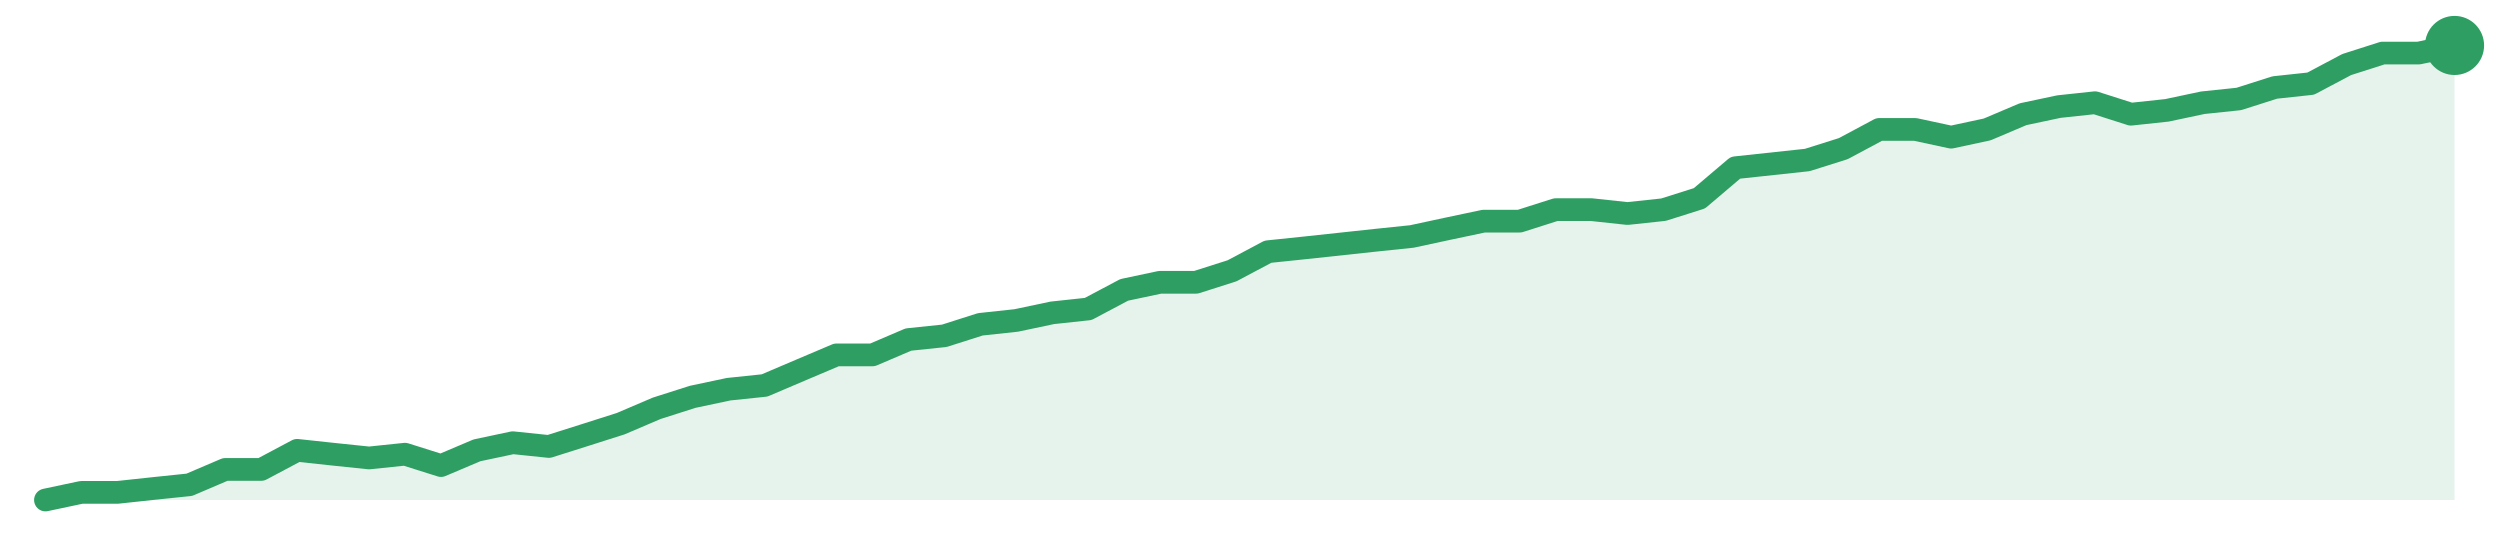
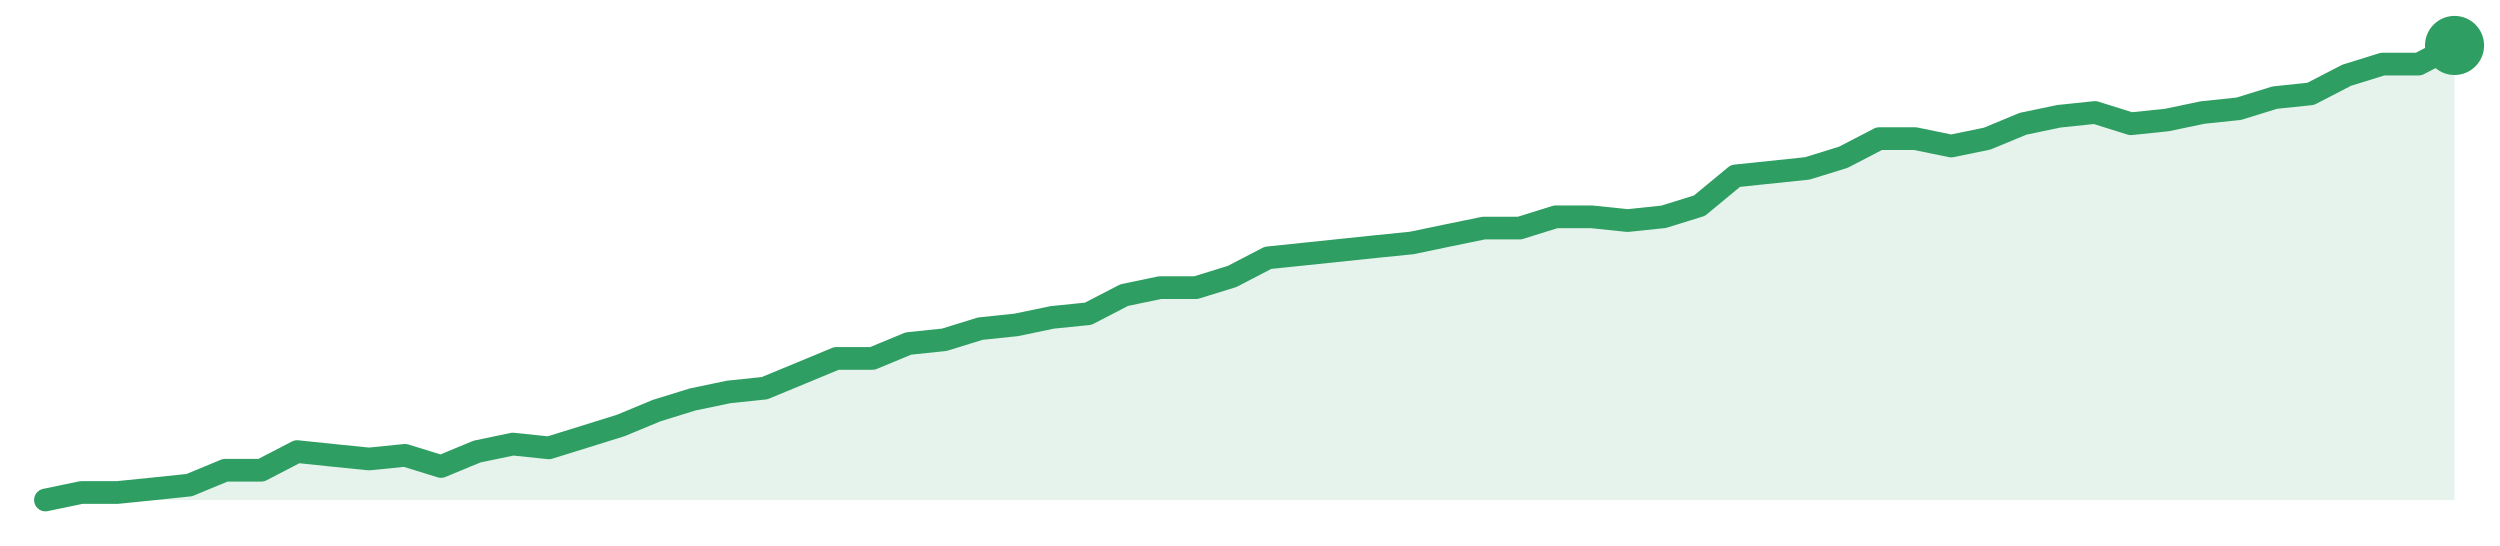
<svg xmlns="http://www.w3.org/2000/svg" width="220" height="48" viewBox="0 0 220 48" role="img" aria-label="trend">
-   <path d="M4.0,44.0 L4.0,44.0 L7.16,43.33 L10.33,43.33 L13.49,42.99 L16.66,42.66 L19.82,41.31 L22.99,41.31 L26.15,39.63 L29.31,39.97 L32.48,40.3 L35.64,39.97 L38.81,40.97 L41.97,39.63 L45.13,38.96 L48.3,39.29 L51.46,38.29 L54.63,37.28 L57.79,35.93 L60.96,34.92 L64.12,34.25 L67.28,33.92 L70.45,32.57 L73.61,31.23 L76.78,31.23 L79.94,29.88 L83.1,29.55 L86.27,28.54 L89.43,28.2 L92.6,27.53 L95.76,27.19 L98.93,25.51 L102.09,24.84 L105.25,24.84 L108.42,23.83 L111.58,22.15 L114.75,21.82 L117.91,21.48 L121.07,21.14 L124.24,20.81 L127.4,20.13 L130.57,19.46 L133.73,19.46 L136.9,18.45 L140.06,18.45 L143.22,18.79 L146.39,18.45 L149.55,17.45 L152.72,14.76 L155.88,14.42 L159.04,14.08 L162.21,13.08 L165.37,11.39 L168.54,11.39 L171.7,12.07 L174.87,11.39 L178.03,10.05 L181.19,9.38 L184.36,9.04 L187.52,10.05 L190.69,9.71 L193.85,9.04 L197.01,8.71 L200.18,7.7 L203.34,7.36 L206.51,5.68 L209.67,4.67 L212.84,4.67 L216.0,4.0 L216.0,44.0 Z" fill="#2f9e631f" />
-   <path d="M4.0,44.0 L7.16,43.33 L10.33,43.33 L13.49,42.99 L16.66,42.66 L19.82,41.31 L22.99,41.31 L26.15,39.63 L29.31,39.97 L32.48,40.3 L35.64,39.97 L38.81,40.97 L41.97,39.63 L45.13,38.96 L48.3,39.29 L51.46,38.29 L54.63,37.28 L57.79,35.93 L60.96,34.92 L64.12,34.25 L67.28,33.92 L70.45,32.57 L73.61,31.23 L76.78,31.23 L79.94,29.88 L83.1,29.55 L86.27,28.54 L89.43,28.2 L92.6,27.53 L95.76,27.19 L98.93,25.51 L102.09,24.84 L105.25,24.84 L108.42,23.83 L111.58,22.15 L114.75,21.82 L117.91,21.48 L121.07,21.14 L124.24,20.81 L127.4,20.13 L130.57,19.46 L133.73,19.46 L136.9,18.45 L140.06,18.45 L143.22,18.79 L146.39,18.45 L149.55,17.45 L152.72,14.76 L155.88,14.42 L159.04,14.08 L162.21,13.08 L165.37,11.39 L168.54,11.39 L171.7,12.07 L174.87,11.39 L178.03,10.05 L181.19,9.38 L184.36,9.04 L187.52,10.05 L190.69,9.71 L193.85,9.04 L197.01,8.71 L200.18,7.7 L203.34,7.36 L206.51,5.68 L209.67,4.67 L212.84,4.67 L216.0,4.0" fill="none" stroke="#2f9e63" stroke-width="2" stroke-linejoin="round" stroke-linecap="round" />
+   <path d="M4.0,44.0 L4.0,44.0 L7.16,43.34 L10.33,43.34 L13.49,43.02 L16.66,42.69 L19.82,41.38 L22.99,41.38 L26.15,39.74 L29.31,40.07 L32.48,40.39 L35.64,40.07 L38.81,41.05 L41.97,39.74 L45.13,39.08 L48.3,39.41 L51.46,38.43 L54.63,37.44 L57.79,36.13 L60.96,35.15 L64.12,34.49 L67.28,34.16 L70.45,32.85 L73.61,31.54 L76.78,31.54 L79.94,30.23 L83.1,29.9 L86.27,28.92 L89.43,28.59 L92.6,27.93 L95.76,27.61 L98.93,25.97 L102.09,25.31 L105.25,25.31 L108.42,24.33 L111.58,22.69 L114.75,22.36 L117.91,22.03 L121.07,21.7 L124.24,21.38 L127.4,20.72 L130.57,20.07 L133.73,20.07 L136.9,19.08 L140.06,19.08 L143.22,19.41 L146.39,19.08 L149.55,18.1 L152.72,15.48 L155.88,15.15 L159.04,14.82 L162.21,13.84 L165.37,12.2 L168.54,12.2 L171.7,12.85 L174.87,12.2 L178.03,10.89 L181.19,10.23 L184.36,9.9 L187.52,10.89 L190.69,10.56 L193.85,9.9 L197.01,9.57 L200.18,8.59 L203.34,8.26 L206.51,6.62 L209.67,5.64 L212.84,5.64 L216.0,4.0 L216.0,44.0 Z" fill="#2f9e631f" />
+   <path d="M4.0,44.0 L7.16,43.34 L10.33,43.34 L13.49,43.02 L16.66,42.69 L19.82,41.38 L22.99,41.38 L26.15,39.74 L29.31,40.07 L32.48,40.39 L35.64,40.07 L38.81,41.05 L41.97,39.74 L45.13,39.08 L48.3,39.41 L51.46,38.43 L54.63,37.44 L57.79,36.13 L60.96,35.15 L64.12,34.49 L67.28,34.16 L70.45,32.85 L73.61,31.54 L76.78,31.54 L79.94,30.23 L83.1,29.9 L86.27,28.92 L89.43,28.59 L92.6,27.93 L95.76,27.61 L98.93,25.97 L102.09,25.31 L105.25,25.31 L108.42,24.33 L111.58,22.69 L114.75,22.36 L117.91,22.03 L121.07,21.7 L124.24,21.38 L127.4,20.72 L130.57,20.07 L133.73,20.07 L136.9,19.08 L140.06,19.08 L143.22,19.41 L146.39,19.08 L149.55,18.1 L152.72,15.48 L155.88,15.15 L159.04,14.82 L162.21,13.84 L165.37,12.2 L168.54,12.2 L171.7,12.85 L174.87,12.2 L178.03,10.89 L181.19,10.23 L184.36,9.9 L187.52,10.89 L190.69,10.56 L193.85,9.9 L197.01,9.57 L200.18,8.59 L203.34,8.26 L206.51,6.62 L209.67,5.64 L212.84,5.64 L216.0,4.0" fill="none" stroke="#2f9e63" stroke-width="2" stroke-linejoin="round" stroke-linecap="round" />
  <circle cx="216.0" cy="4.0" r="2.6" fill="#2f9e63" />
</svg>
